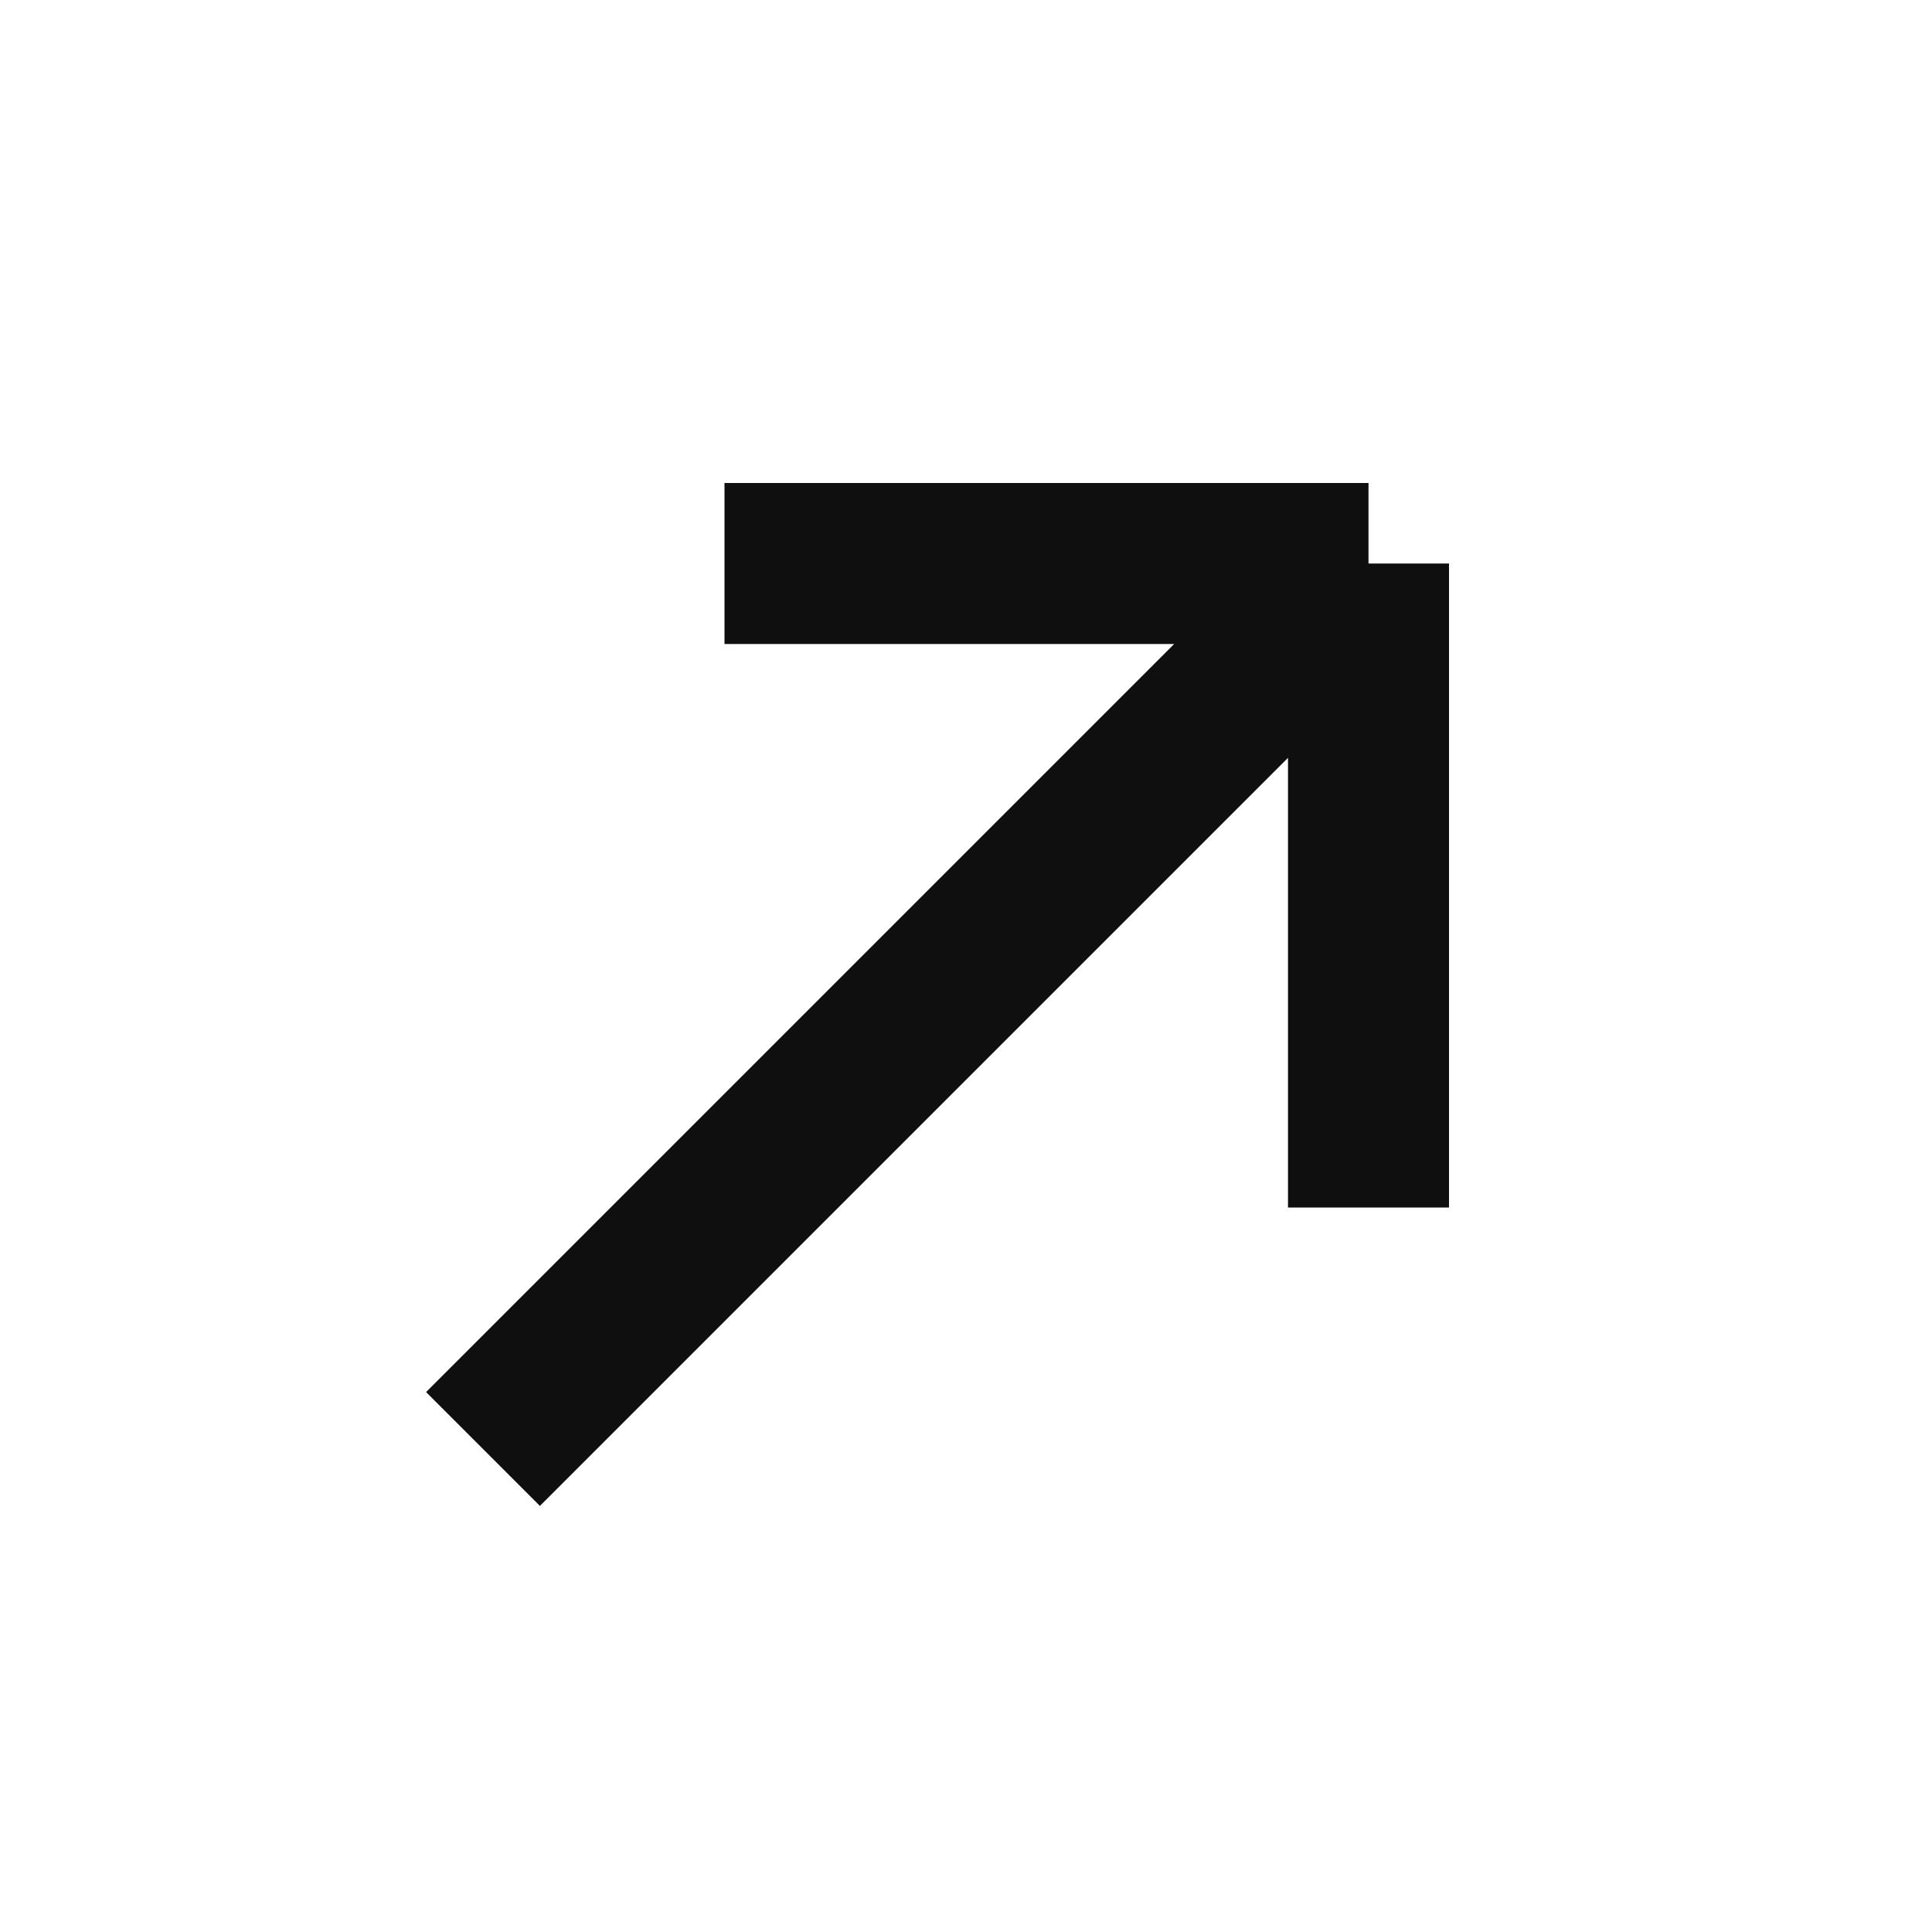
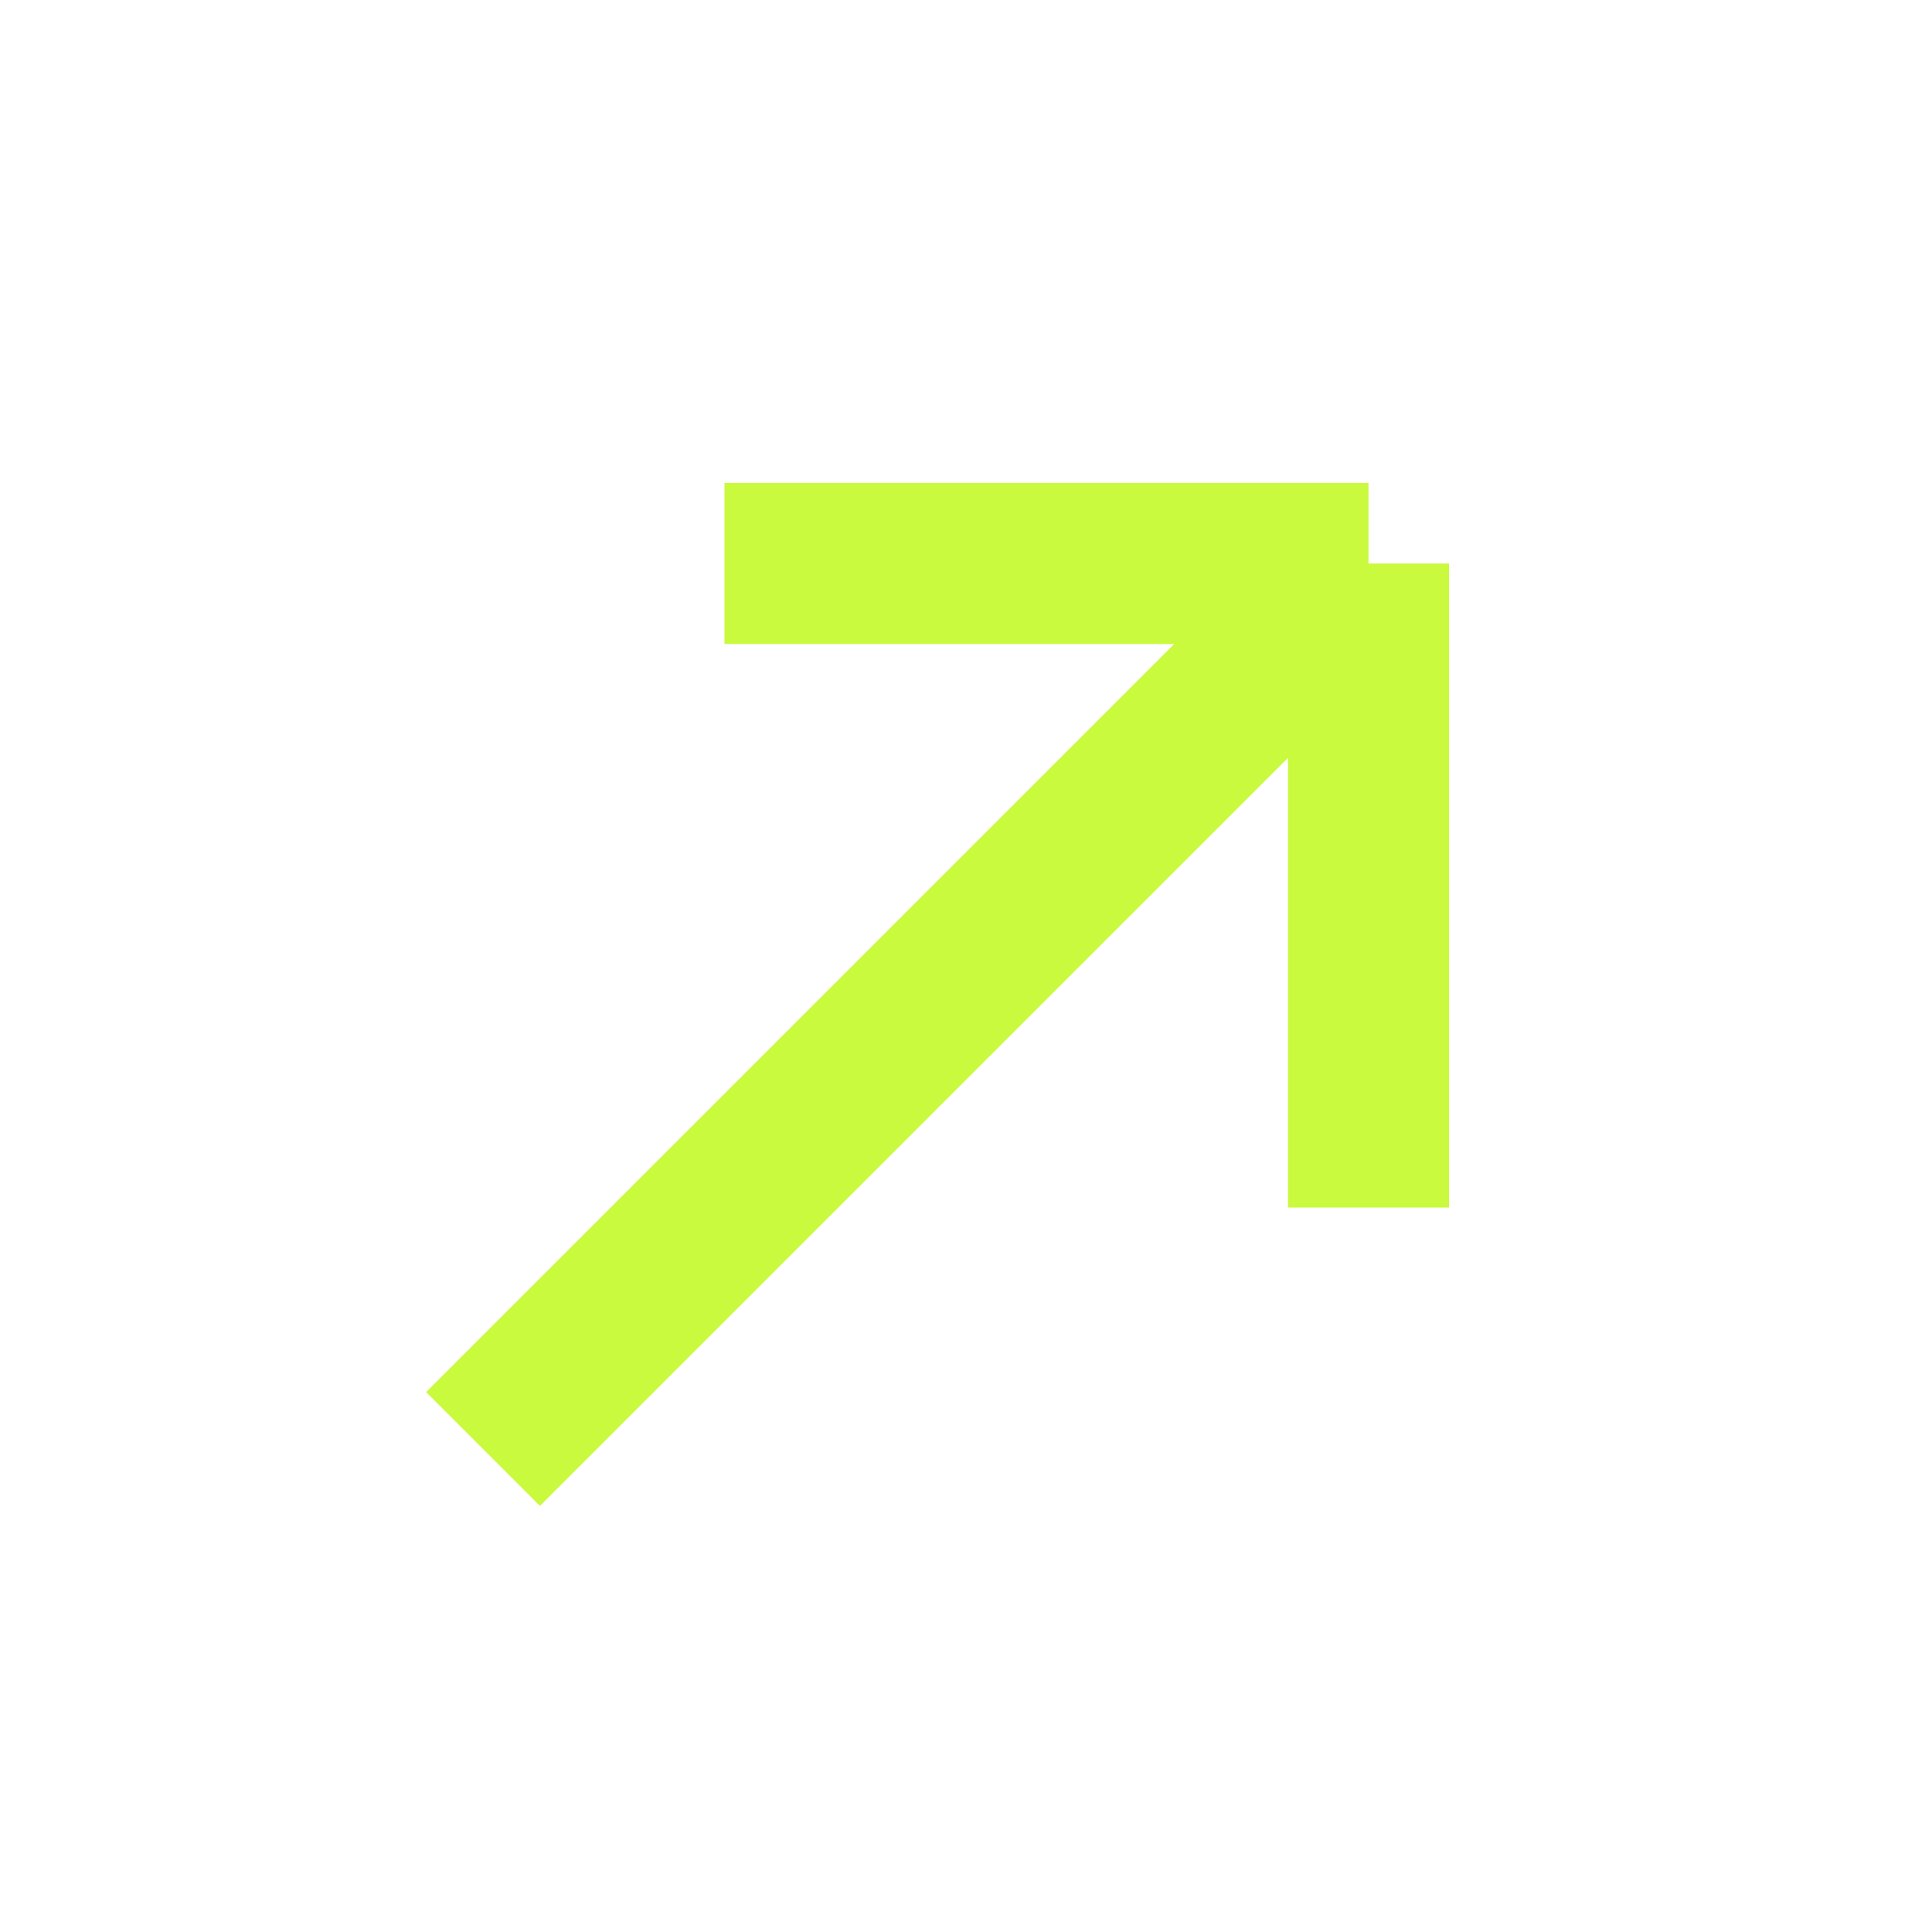
<svg xmlns="http://www.w3.org/2000/svg" width="24" height="24" viewBox="0 0 24 24" fill="none">
-   <path d="M9 7H17M17 7V15M17 7L6 18" stroke="#0F0F10" stroke-width="2" />
+   <path d="M9 7H17M17 7V15M17 7L6 18" stroke="#C9FA3D" stroke-width="2" />
</svg>
